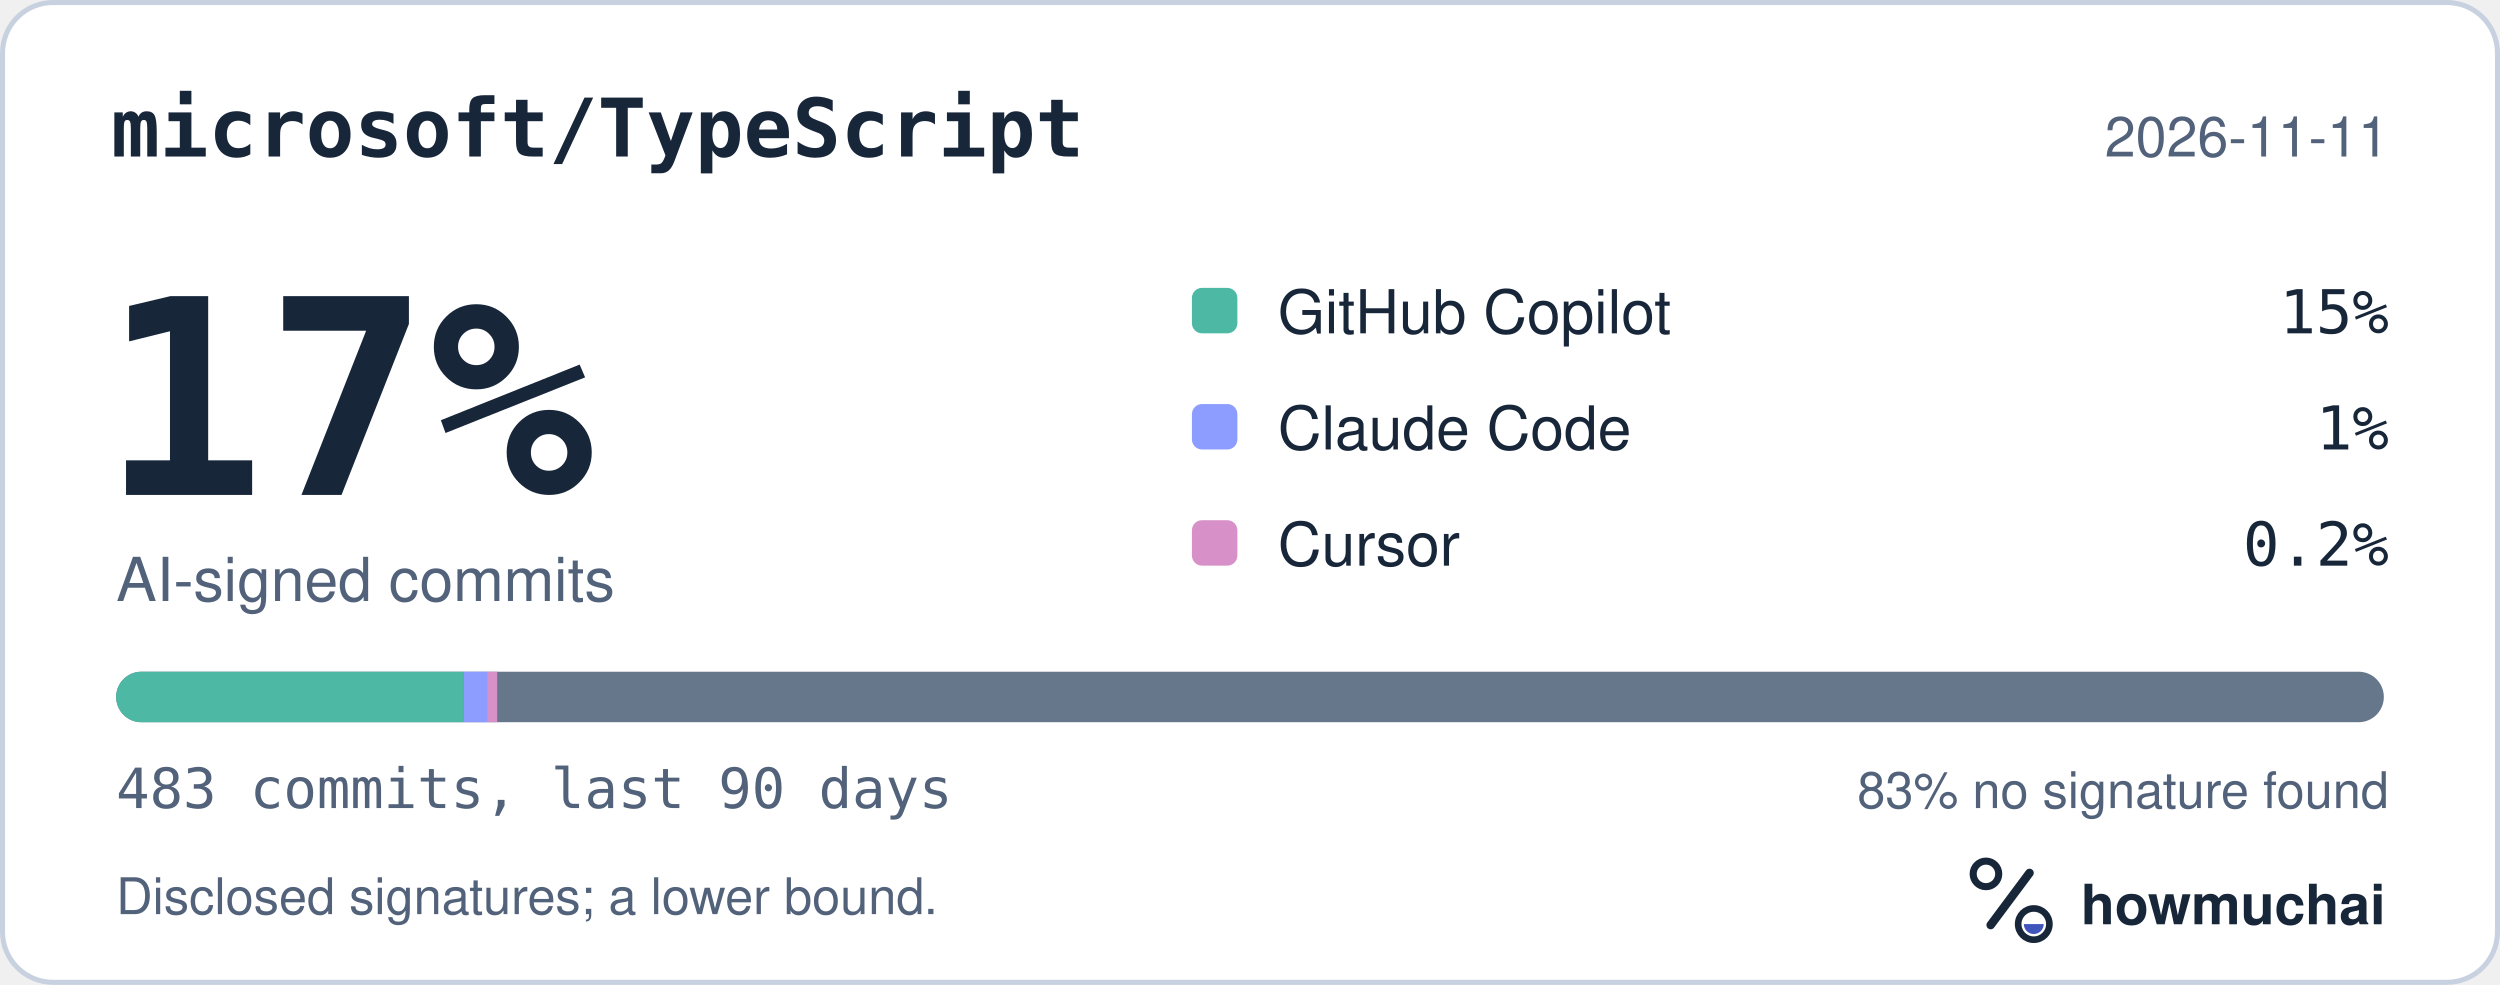
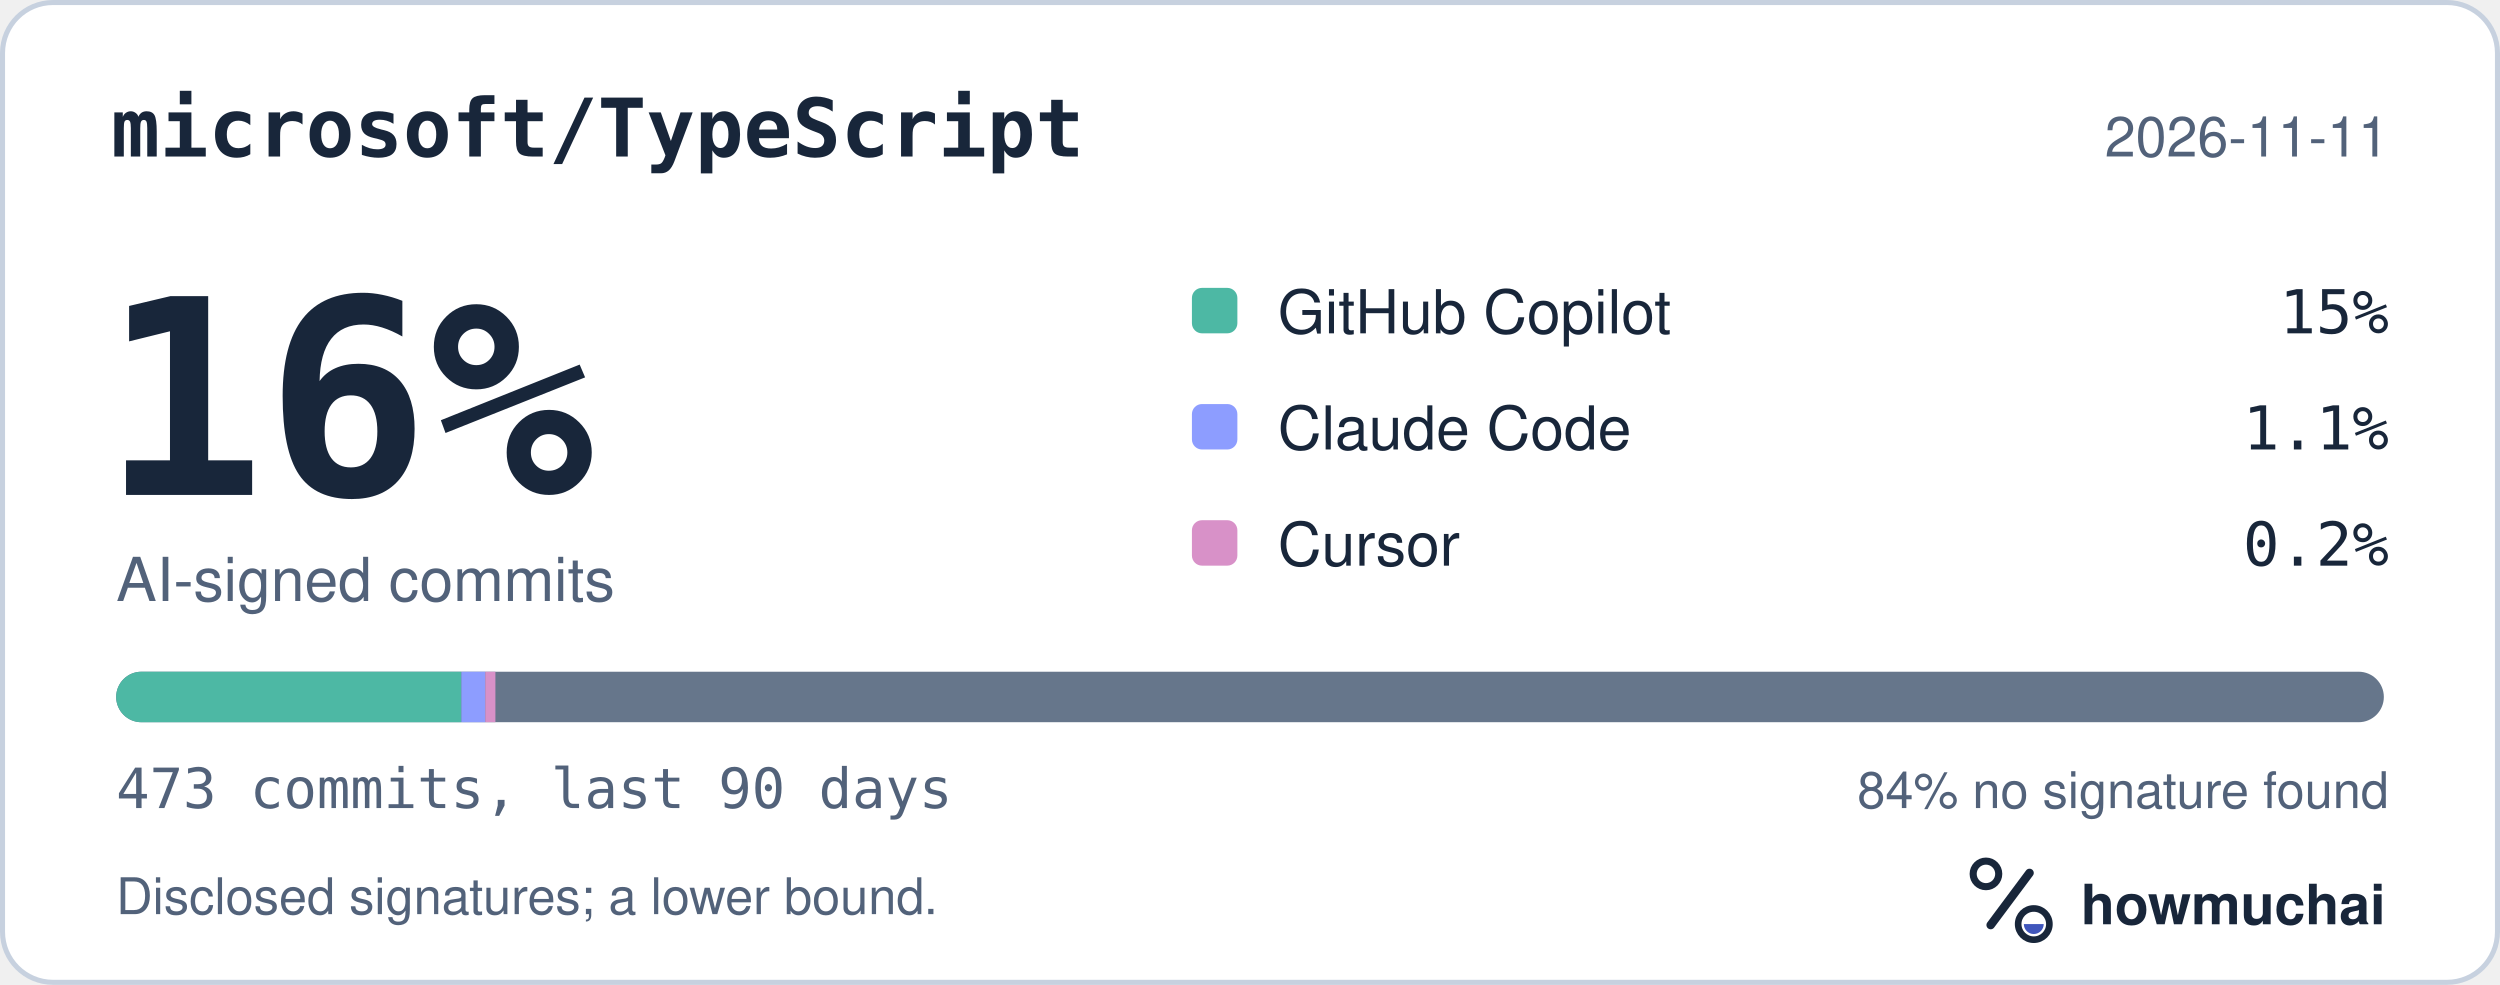
<svg xmlns="http://www.w3.org/2000/svg" width="495" height="195" viewBox="0 0 495 195" role="img" aria-labelledby="hm-t hm-d">
  <rect x="0.5" y="0.5" width="494" height="194" rx="10" fill="#FFFFFF" stroke="#C7D1DF" />
  <text x="22" y="31" fill="#18263A" font-family="ui-monospace, SF Mono, Menlo, Consolas, IBM Plex Mono, monospace" font-size="16" font-weight="600">microsoft/TypeScript</text>
  <text x="473" y="31" fill="#52627A" font-family="-apple-system, BlinkMacSystemFont, Segoe UI, Helvetica, Arial, Fira Sans, sans-serif" font-size="11" text-anchor="end">2026-11-11</text>
-   <text x="20" y="98" fill="#18263A" font-family="ui-monospace, SF Mono, Menlo, Consolas, IBM Plex Mono, monospace" font-size="54" font-weight="700">17%</text>
+   <text x="20" y="98" fill="#18263A" font-family="ui-monospace, SF Mono, Menlo, Consolas, IBM Plex Mono, monospace" font-size="54" font-weight="700">16%</text>
  <text x="23" y="119" fill="#52627A" font-family="-apple-system, BlinkMacSystemFont, Segoe UI, Helvetica, Arial, Fira Sans, sans-serif" font-size="12">AI-signed commits</text>
  <rect x="236" y="57" width="9" height="9" rx="2" fill="#4DB8A4" />
  <text x="253" y="66" fill="#18263A" font-family="-apple-system, BlinkMacSystemFont, Segoe UI, Helvetica, Arial, Fira Sans, sans-serif" font-size="12">GitHub Copilot</text>
  <text x="473" y="66" fill="#18263A" font-family="ui-monospace, SF Mono, Menlo, Consolas, IBM Plex Mono, monospace" font-size="12" text-anchor="end">15%</text>
  <rect x="236" y="80" width="9" height="9" rx="2" fill="#8D9DFF" />
  <text x="253" y="89" fill="#18263A" font-family="-apple-system, BlinkMacSystemFont, Segoe UI, Helvetica, Arial, Fira Sans, sans-serif" font-size="12">Claude Code</text>
-   <text x="473" y="89" fill="#18263A" font-family="ui-monospace, SF Mono, Menlo, Consolas, IBM Plex Mono, monospace" font-size="12" text-anchor="end">1%</text>
+   <text x="473" y="89" fill="#18263A" font-family="ui-monospace, SF Mono, Menlo, Consolas, IBM Plex Mono, monospace" font-size="12" text-anchor="end">1.1%</text>
  <rect x="236" y="103" width="9" height="9" rx="2" fill="#D891C8" />
  <text x="253" y="112" fill="#18263A" font-family="-apple-system, BlinkMacSystemFont, Segoe UI, Helvetica, Arial, Fira Sans, sans-serif" font-size="12">Cursor</text>
  <text x="473" y="112" fill="#18263A" font-family="ui-monospace, SF Mono, Menlo, Consolas, IBM Plex Mono, monospace" font-size="12" text-anchor="end">0.2%</text>
  <defs>
    <clipPath id="hm-bar">
      <rect x="23" y="133" width="449" height="10" rx="5" />
    </clipPath>
  </defs>
  <rect x="23" y="133" width="449" height="10" rx="5" fill="#66768B" />
  <g clip-path="url(#hm-bar)">
-     <rect x="23.00" y="133" width="68.79" height="10" fill="#4DB8A4" />
-     <rect x="91.79" y="133" width="4.65" height="10" fill="#8D9DFF" />
-     <rect x="96.44" y="133" width="2.00" height="10" fill="#D891C8" />
+     <rect x="23.00" y="133" width="68.35" height="10" fill="#4DB8A4" />
+     <rect x="91.35" y="133" width="4.75" height="10" fill="#8D9DFF" />
+     <rect x="96.09" y="133" width="2.00" height="10" fill="#D891C8" />
  </g>
-   <text x="23" y="160" fill="#52627A" font-family="ui-monospace, SF Mono, Menlo, Consolas, IBM Plex Mono, monospace" font-size="11">483 commits, last 90 days</text>
-   <text x="473" y="160" fill="#52627A" font-family="-apple-system, BlinkMacSystemFont, Segoe UI, Helvetica, Arial, Fira Sans, sans-serif" font-size="10" text-anchor="end">83% no signature found</text>
+   <text x="23" y="160" fill="#52627A" font-family="ui-monospace, SF Mono, Menlo, Consolas, IBM Plex Mono, monospace" font-size="11">473 commits, last 90 days</text>
+   <text x="473" y="160" fill="#52627A" font-family="-apple-system, BlinkMacSystemFont, Segoe UI, Helvetica, Arial, Fira Sans, sans-serif" font-size="10" text-anchor="end">84% no signature found</text>
  <text x="23" y="181" fill="#52627A" font-family="-apple-system, BlinkMacSystemFont, Segoe UI, Helvetica, Arial, Fira Sans, sans-serif" font-size="10">Disclosed signatures; a lower bound.</text>
  <g transform="translate(386 166) scale(0.046875)">
    <circle cx="154" cy="150" r="54" fill="none" stroke="#18263A" stroke-width="30" />
    <path d="M174 366 338 146" fill="none" stroke="#18263A" stroke-width="36" stroke-linecap="round" />
    <circle cx="356" cy="362" r="66" fill="none" stroke="#18263A" stroke-width="28" />
    <path d="M314 362a42 42 0 0 0 84 0Z" fill="#4056BC" />
  </g>
  <text x="412" y="183" fill="#18263A" font-family="-apple-system, BlinkMacSystemFont, Segoe UI, Helvetica, Arial, Fira Sans, sans-serif" font-size="11" font-weight="650">howmuchai</text>
</svg>
